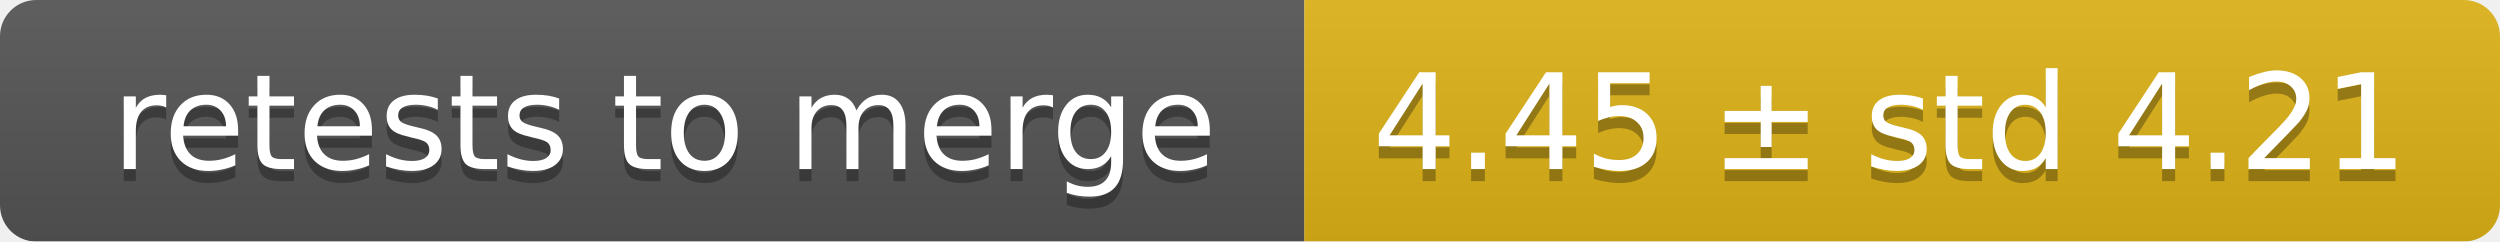
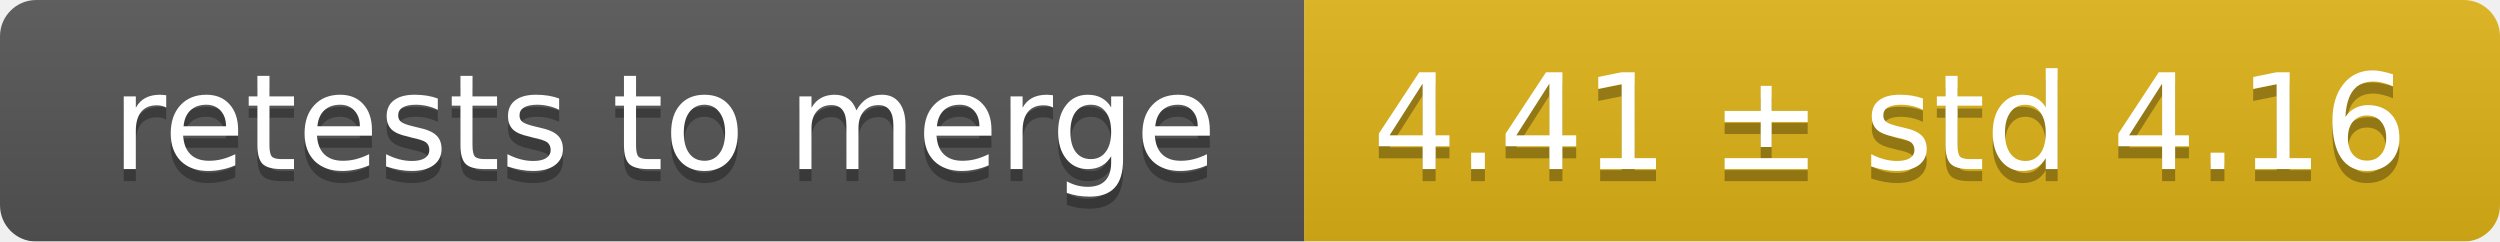
<svg xmlns="http://www.w3.org/2000/svg" width="207" height="20">
  <linearGradient id="smooth" x2="0" y2="100%">
    <stop offset="0" stop-color="#bbb" stop-opacity=".1" />
    <stop offset="1" stop-opacity=".1" />
  </linearGradient>
  <mask id="round">
    <rect width="207" height="20" rx="3" fill="#fff" />
  </mask>
  <g mask="url(#round)">
    <rect width="108" height="20" fill="#555" />
    <rect x="108" width="99" height="20" fill="#dfb317" />
    <rect width="207" height="20" fill="url(#smooth)" />
  </g>
  <g fill="#fff" text-anchor="middle" font-family="DejaVu Sans,Verdana,Geneva,sans-serif" font-size="11">
    <text x="55" y="15" fill="#010101" fill-opacity=".3">retests to merge</text>
    <text x="55" y="14">retests to merge</text>
-     <text x="156.5" y="15" fill="#010101" fill-opacity=".3">4.45 ± std 4.21</text>
-     <text x="156.5" y="14">4.45 ± std 4.21</text>
+     <text x="156.5" y="15" fill="#010101" fill-opacity=".3">4.41 ± std 4.16</text>
+     <text x="156.5" y="14">4.41 ± std 4.16</text>
  </g>
</svg>
